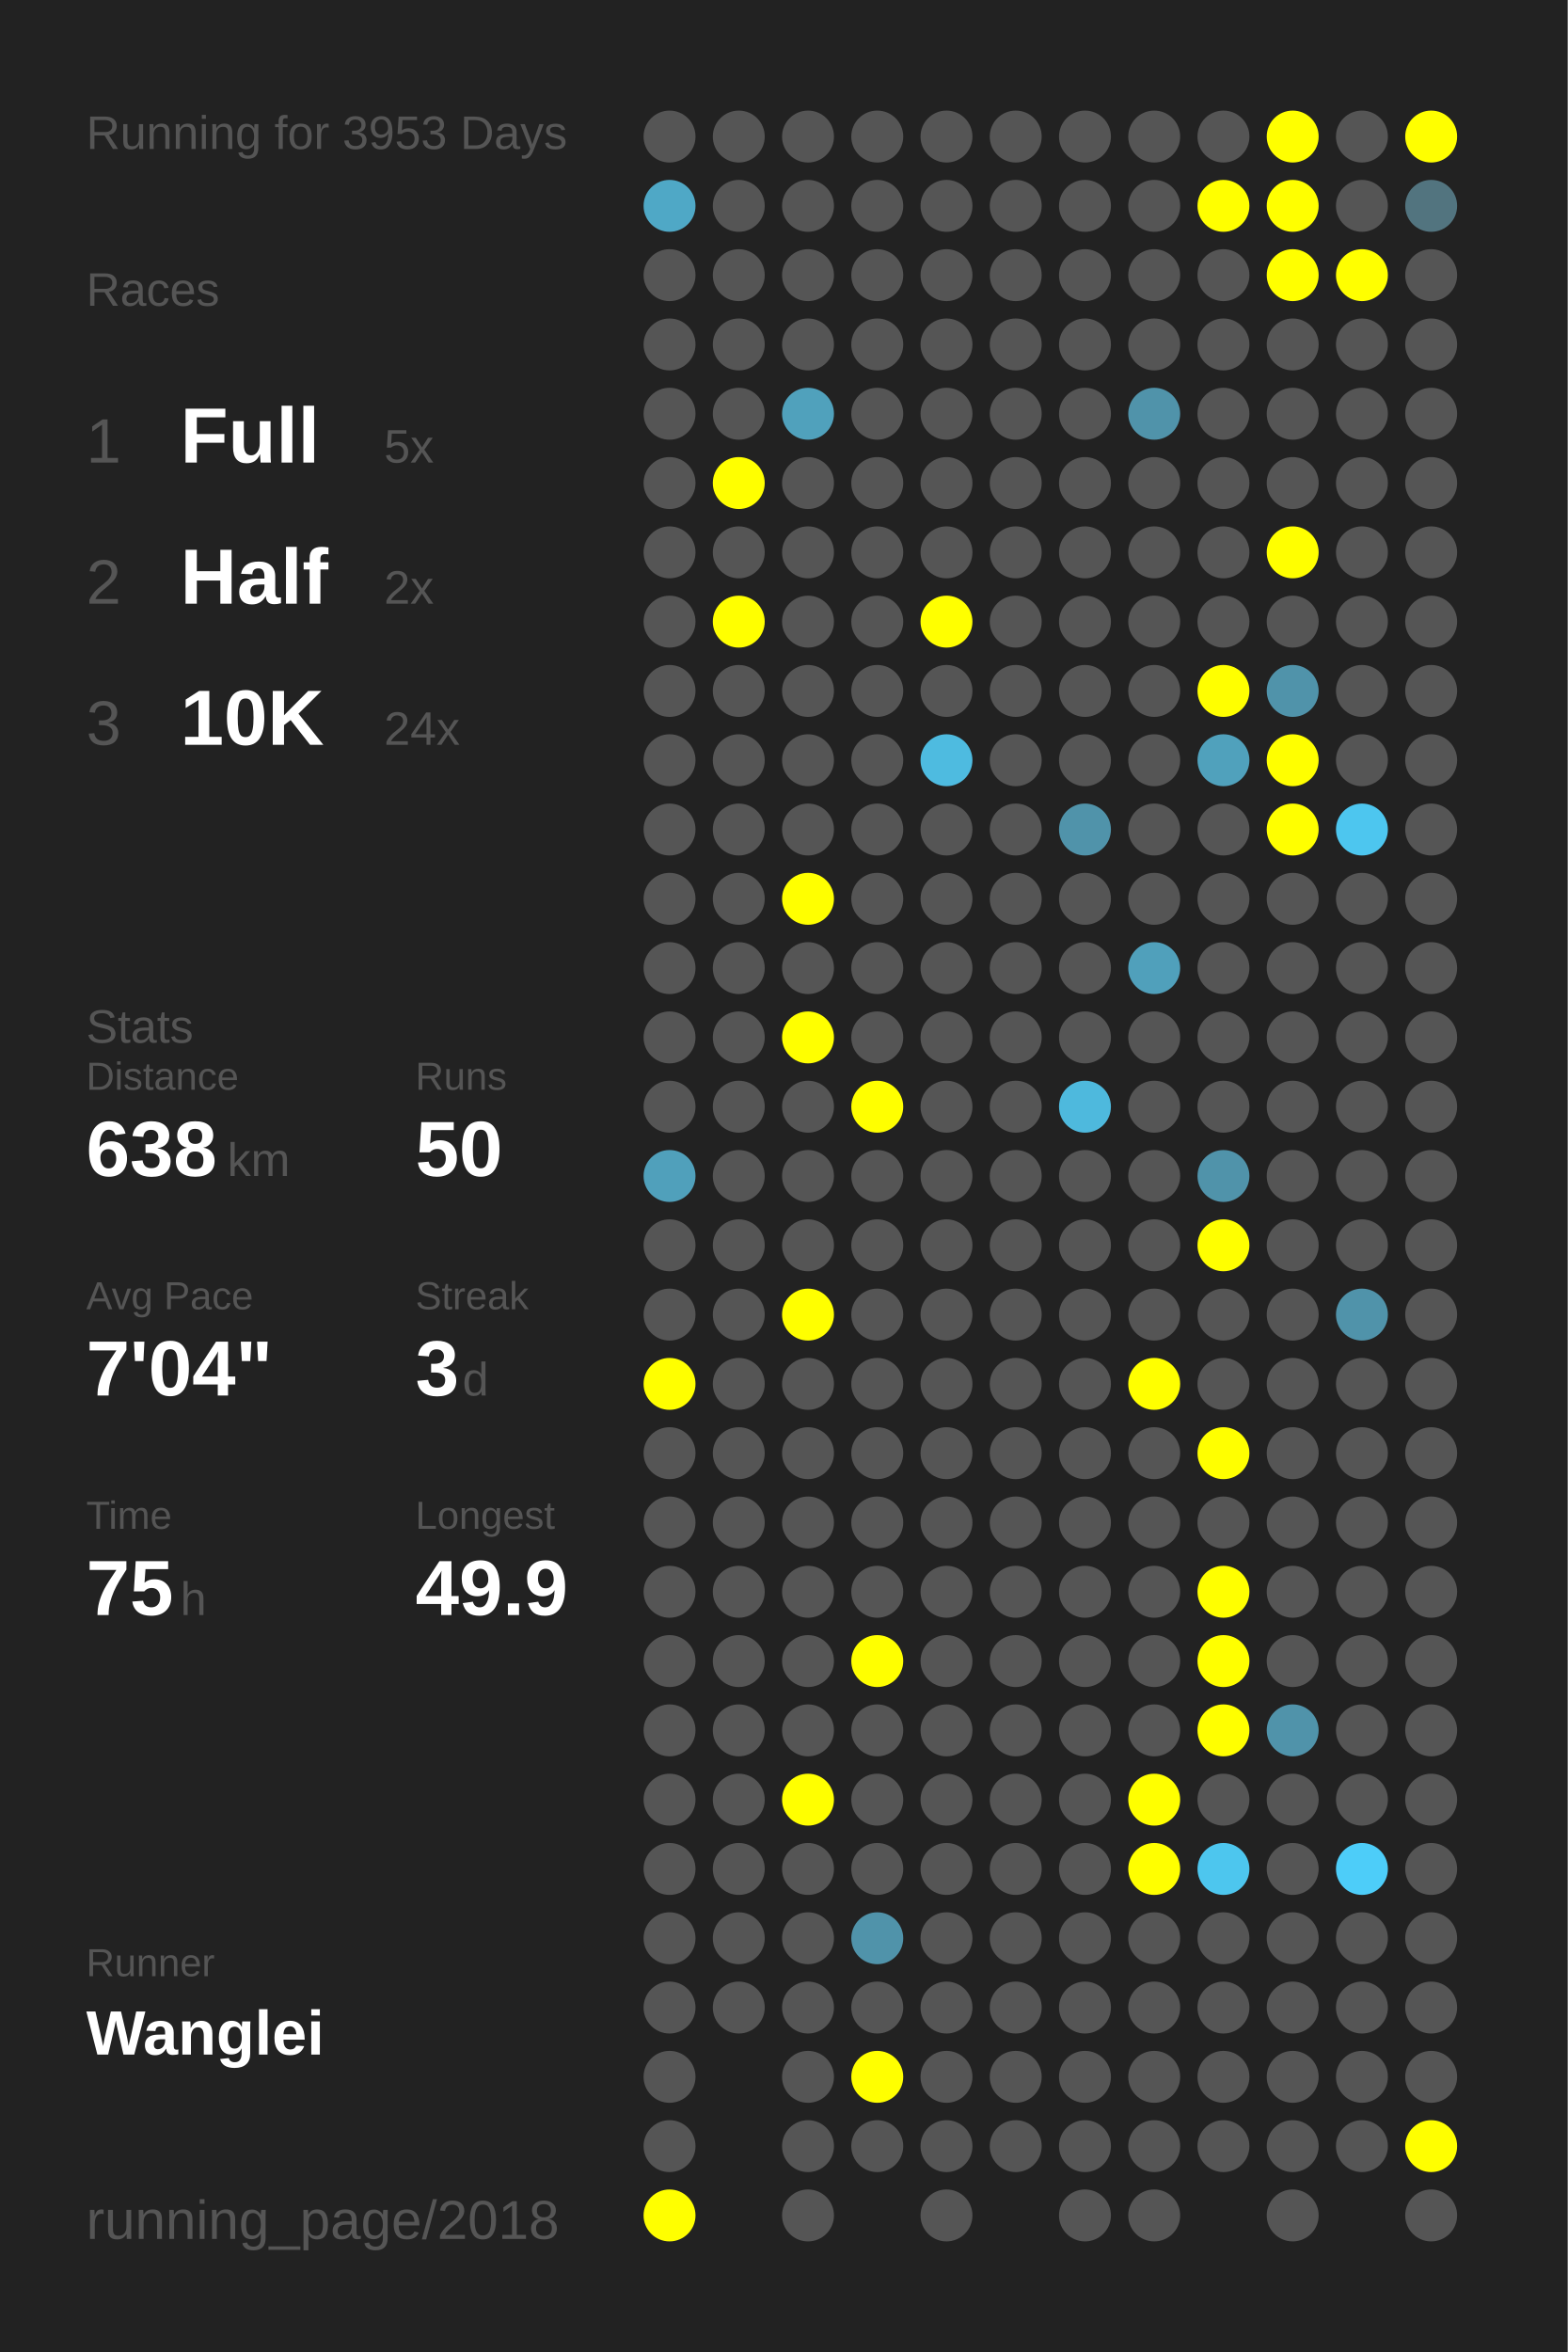
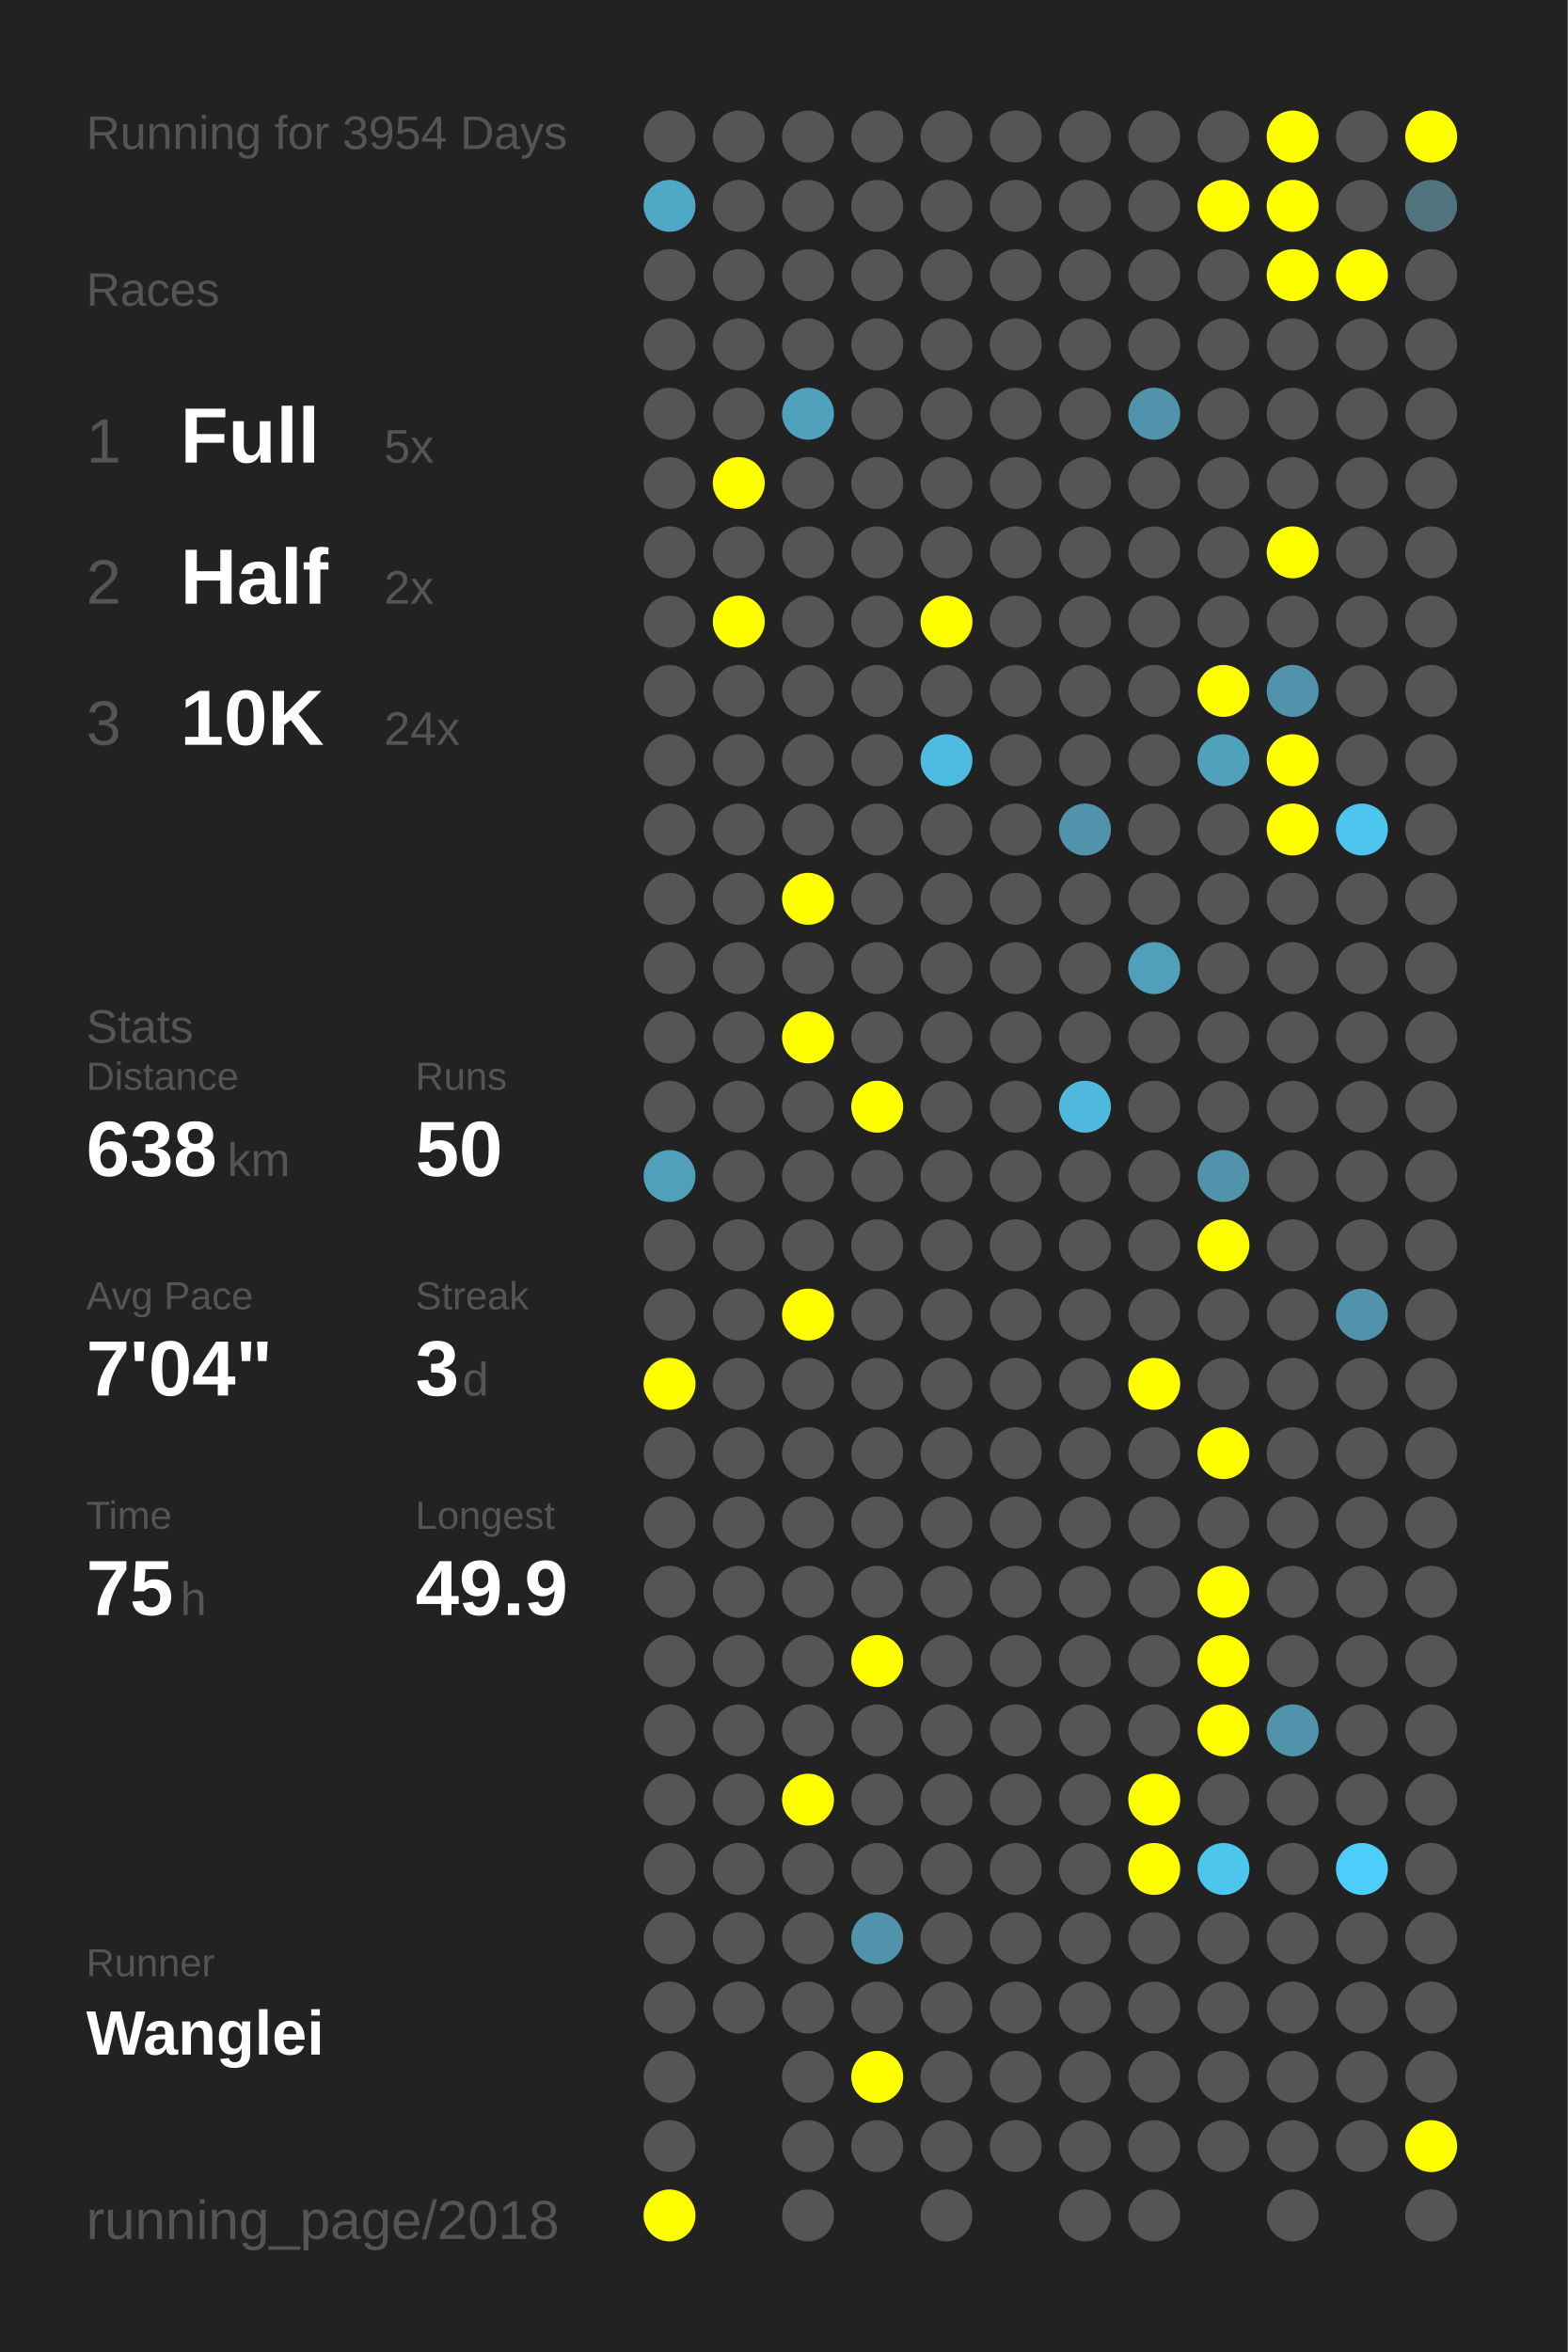
<svg xmlns="http://www.w3.org/2000/svg" baseProfile="full" height="300mm" version="1.1" viewBox="0,0,200,300" width="200mm">
  <defs />
  <rect fill="#222222" height="300" width="200" x="0" y="0" />
-   <text fill="#555555" style="font-size:6px; font-family:Arial;" x="11" y="19">Running for 3953 Days</text>
+   <text fill="#555555" style="font-size:6px; font-family:Arial;" x="11" y="19">Running for 3954 Days</text>
  <text fill="#555555" style="font-size:6px; font-family:Arial;" x="11" y="39">Races</text>
  <text fill="#555555" style="font-size:8px; font-family:Arial;" x="11" y="59">1</text>
  <text fill="#FFFFFF" style="font-size:10px; font-family:Arial; font-weight:bold;" x="23" y="59">Full</text>
  <text fill="#555555" style="font-size:6px; font-family:Arial;" x="49" y="59">5x</text>
  <text fill="#555555" style="font-size:8px; font-family:Arial;" x="11" y="77">2</text>
  <text fill="#FFFFFF" style="font-size:10px; font-family:Arial; font-weight:bold;" x="23" y="77">Half</text>
  <text fill="#555555" style="font-size:6px; font-family:Arial;" x="49" y="77">2x</text>
  <text fill="#555555" style="font-size:8px; font-family:Arial;" x="11" y="95">3</text>
  <text fill="#FFFFFF" style="font-size:10px; font-family:Arial; font-weight:bold;" x="23" y="95">10K</text>
  <text fill="#555555" style="font-size:6px; font-family:Arial;" x="49" y="95">24x</text>
  <text fill="#555555" style="font-size:6px; font-family:Arial;" x="11" y="133">Stats</text>
  <text fill="#555555" style="font-size:5px; font-family:Arial;" x="11" y="139">Distance</text>
  <text fill="#FFFFFF" style="font-size:10px; font-family:Arial; font-weight:bold;" x="11" y="150">638</text>
  <text fill="#555555" style="font-size:6px; font-family:Arial;" x="29" y="150">km</text>
  <text fill="#555555" style="font-size:5px; font-family:Arial;" x="53" y="139">Runs</text>
  <text fill="#FFFFFF" style="font-size:10px; font-family:Arial; font-weight:bold;" x="53" y="150">50</text>
  <text fill="#555555" style="font-size:5px; font-family:Arial;" x="11" y="167">Avg Pace</text>
  <text fill="#FFFFFF" style="font-size:10px; font-family:Arial; font-weight:bold;" x="11" y="178">7'04"</text>
  <text fill="#555555" style="font-size:5px; font-family:Arial;" x="53" y="167">Streak</text>
  <text fill="#FFFFFF" style="font-size:10px; font-family:Arial; font-weight:bold;" x="53" y="178">3</text>
  <text fill="#555555" style="font-size:6px; font-family:Arial;" x="59" y="178">d</text>
  <text fill="#555555" style="font-size:5px; font-family:Arial;" x="11" y="195">Time</text>
  <text fill="#FFFFFF" style="font-size:10px; font-family:Arial; font-weight:bold;" x="11" y="206">75</text>
  <text fill="#555555" style="font-size:6px; font-family:Arial;" x="23" y="206">h</text>
  <text fill="#555555" style="font-size:5px; font-family:Arial;" x="53" y="195">Longest</text>
  <text fill="#FFFFFF" style="font-size:10px; font-family:Arial; font-weight:bold;" x="53" y="206">49.9</text>
  <text fill="#555555" style="font-size:5px; font-family:Arial;" x="11" y="252.065">Runner</text>
  <text fill="#FFFFFF" style="font-size:8px; font-family:Arial; font-weight:bold;" x="11" y="262.065">Wanglei</text>
  <text fill="#555555" style="font-size:7px; font-family:Arial;" x="11" y="285.581">running_page/2018</text>
  <circle cx="85.417" cy="17.419" fill="#555555" r="3.312" />
  <circle cx="85.417" cy="26.258" fill="#4fa8c6" r="3.312" />
  <circle cx="85.417" cy="35.097" fill="#555555" r="3.312" />
  <circle cx="85.417" cy="43.935" fill="#555555" r="3.312" />
  <circle cx="85.417" cy="52.774" fill="#555555" r="3.312" />
  <circle cx="85.417" cy="61.613" fill="#555555" r="3.312" />
  <circle cx="85.417" cy="70.452" fill="#555555" r="3.312" />
  <circle cx="85.417" cy="79.29" fill="#555555" r="3.312" />
  <circle cx="85.417" cy="88.129" fill="#555555" r="3.312" />
  <circle cx="85.417" cy="96.968" fill="#555555" r="3.312" />
  <circle cx="85.417" cy="105.806" fill="#555555" r="3.312" />
  <circle cx="85.417" cy="114.645" fill="#555555" r="3.312" />
  <circle cx="85.417" cy="123.484" fill="#555555" r="3.312" />
  <circle cx="85.417" cy="132.323" fill="#555555" r="3.312" />
  <circle cx="85.417" cy="141.161" fill="#555555" r="3.312" />
  <circle cx="85.417" cy="150" fill="#50a0bb" r="3.312" />
  <circle cx="85.417" cy="158.839" fill="#555555" r="3.312" />
  <circle cx="85.417" cy="167.677" fill="#555555" r="3.312" />
  <circle cx="85.417" cy="176.516" fill="#FFFF00" r="3.312" />
  <circle cx="85.417" cy="185.355" fill="#555555" r="3.312" />
  <circle cx="85.417" cy="194.194" fill="#555555" r="3.312" />
  <circle cx="85.417" cy="203.032" fill="#555555" r="3.312" />
  <circle cx="85.417" cy="211.871" fill="#555555" r="3.312" />
  <circle cx="85.417" cy="220.71" fill="#555555" r="3.312" />
  <circle cx="85.417" cy="229.548" fill="#555555" r="3.312" />
  <circle cx="85.417" cy="238.387" fill="#555555" r="3.312" />
  <circle cx="85.417" cy="247.226" fill="#555555" r="3.312" />
  <circle cx="85.417" cy="256.065" fill="#555555" r="3.312" />
  <circle cx="85.417" cy="264.903" fill="#555555" r="3.312" />
  <circle cx="85.417" cy="273.742" fill="#555555" r="3.312" />
  <circle cx="85.417" cy="282.581" fill="#FFFF00" r="3.312" />
  <circle cx="94.25" cy="17.419" fill="#555555" r="3.312" />
  <circle cx="94.25" cy="26.258" fill="#555555" r="3.312" />
  <circle cx="94.25" cy="35.097" fill="#555555" r="3.312" />
  <circle cx="94.25" cy="43.935" fill="#555555" r="3.312" />
  <circle cx="94.25" cy="52.774" fill="#555555" r="3.312" />
  <circle cx="94.25" cy="61.613" fill="#FFFF00" r="3.312" />
  <circle cx="94.25" cy="70.452" fill="#555555" r="3.312" />
  <circle cx="94.25" cy="79.29" fill="#FFFF00" r="3.312" />
  <circle cx="94.25" cy="88.129" fill="#555555" r="3.312" />
  <circle cx="94.25" cy="96.968" fill="#555555" r="3.312" />
  <circle cx="94.25" cy="105.806" fill="#555555" r="3.312" />
  <circle cx="94.25" cy="114.645" fill="#555555" r="3.312" />
  <circle cx="94.25" cy="123.484" fill="#555555" r="3.312" />
  <circle cx="94.25" cy="132.323" fill="#555555" r="3.312" />
  <circle cx="94.25" cy="141.161" fill="#555555" r="3.312" />
  <circle cx="94.25" cy="150" fill="#555555" r="3.312" />
  <circle cx="94.25" cy="158.839" fill="#555555" r="3.312" />
  <circle cx="94.25" cy="167.677" fill="#555555" r="3.312" />
  <circle cx="94.25" cy="176.516" fill="#555555" r="3.312" />
  <circle cx="94.25" cy="185.355" fill="#555555" r="3.312" />
  <circle cx="94.25" cy="194.194" fill="#555555" r="3.312" />
  <circle cx="94.25" cy="203.032" fill="#555555" r="3.312" />
  <circle cx="94.25" cy="211.871" fill="#555555" r="3.312" />
  <circle cx="94.25" cy="220.71" fill="#555555" r="3.312" />
  <circle cx="94.25" cy="229.548" fill="#555555" r="3.312" />
  <circle cx="94.25" cy="238.387" fill="#555555" r="3.312" />
  <circle cx="94.25" cy="247.226" fill="#555555" r="3.312" />
  <circle cx="94.25" cy="256.065" fill="#555555" r="3.312" />
  <circle cx="103.083" cy="17.419" fill="#555555" r="3.312" />
  <circle cx="103.083" cy="26.258" fill="#555555" r="3.312" />
  <circle cx="103.083" cy="35.097" fill="#555555" r="3.312" />
  <circle cx="103.083" cy="43.935" fill="#555555" r="3.312" />
  <circle cx="103.083" cy="52.774" fill="#50a1bc" r="3.312" />
  <circle cx="103.083" cy="61.613" fill="#555555" r="3.312" />
  <circle cx="103.083" cy="70.452" fill="#555555" r="3.312" />
  <circle cx="103.083" cy="79.29" fill="#555555" r="3.312" />
  <circle cx="103.083" cy="88.129" fill="#555555" r="3.312" />
  <circle cx="103.083" cy="96.968" fill="#555555" r="3.312" />
  <circle cx="103.083" cy="105.806" fill="#555555" r="3.312" />
  <circle cx="103.083" cy="114.645" fill="#FFFF00" r="3.312" />
  <circle cx="103.083" cy="123.484" fill="#555555" r="3.312" />
  <circle cx="103.083" cy="132.323" fill="#FFFF00" r="3.312" />
  <circle cx="103.083" cy="141.161" fill="#555555" r="3.312" />
  <circle cx="103.083" cy="150" fill="#555555" r="3.312" />
  <circle cx="103.083" cy="158.839" fill="#555555" r="3.312" />
  <circle cx="103.083" cy="167.677" fill="#FFFF00" r="3.312" />
  <circle cx="103.083" cy="176.516" fill="#555555" r="3.312" />
  <circle cx="103.083" cy="185.355" fill="#555555" r="3.312" />
  <circle cx="103.083" cy="194.194" fill="#555555" r="3.312" />
  <circle cx="103.083" cy="203.032" fill="#555555" r="3.312" />
  <circle cx="103.083" cy="211.871" fill="#555555" r="3.312" />
  <circle cx="103.083" cy="220.71" fill="#555555" r="3.312" />
  <circle cx="103.083" cy="229.548" fill="#FFFF00" r="3.312" />
  <circle cx="103.083" cy="238.387" fill="#555555" r="3.312" />
  <circle cx="103.083" cy="247.226" fill="#555555" r="3.312" />
  <circle cx="103.083" cy="256.065" fill="#555555" r="3.312" />
  <circle cx="103.083" cy="264.903" fill="#555555" r="3.312" />
  <circle cx="103.083" cy="273.742" fill="#555555" r="3.312" />
  <circle cx="103.083" cy="282.581" fill="#555555" r="3.312" />
  <circle cx="111.917" cy="17.419" fill="#555555" r="3.312" />
  <circle cx="111.917" cy="26.258" fill="#555555" r="3.312" />
  <circle cx="111.917" cy="35.097" fill="#555555" r="3.312" />
  <circle cx="111.917" cy="43.935" fill="#555555" r="3.312" />
  <circle cx="111.917" cy="52.774" fill="#555555" r="3.312" />
  <circle cx="111.917" cy="61.613" fill="#555555" r="3.312" />
  <circle cx="111.917" cy="70.452" fill="#555555" r="3.312" />
  <circle cx="111.917" cy="79.29" fill="#555555" r="3.312" />
  <circle cx="111.917" cy="88.129" fill="#555555" r="3.312" />
  <circle cx="111.917" cy="96.968" fill="#555555" r="3.312" />
  <circle cx="111.917" cy="105.806" fill="#555555" r="3.312" />
  <circle cx="111.917" cy="114.645" fill="#555555" r="3.312" />
  <circle cx="111.917" cy="123.484" fill="#555555" r="3.312" />
  <circle cx="111.917" cy="132.323" fill="#555555" r="3.312" />
  <circle cx="111.917" cy="141.161" fill="#FFFF00" r="3.312" />
  <circle cx="111.917" cy="150" fill="#555555" r="3.312" />
  <circle cx="111.917" cy="158.839" fill="#555555" r="3.312" />
  <circle cx="111.917" cy="167.677" fill="#555555" r="3.312" />
  <circle cx="111.917" cy="176.516" fill="#555555" r="3.312" />
  <circle cx="111.917" cy="185.355" fill="#555555" r="3.312" />
  <circle cx="111.917" cy="194.194" fill="#555555" r="3.312" />
  <circle cx="111.917" cy="203.032" fill="#555555" r="3.312" />
  <circle cx="111.917" cy="211.871" fill="#FFFF00" r="3.312" />
  <circle cx="111.917" cy="220.71" fill="#555555" r="3.312" />
  <circle cx="111.917" cy="229.548" fill="#555555" r="3.312" />
  <circle cx="111.917" cy="238.387" fill="#555555" r="3.312" />
  <circle cx="111.917" cy="247.226" fill="#5093aa" r="3.312" />
  <circle cx="111.917" cy="256.065" fill="#555555" r="3.312" />
  <circle cx="111.917" cy="264.903" fill="#FFFF00" r="3.312" />
  <circle cx="111.917" cy="273.742" fill="#555555" r="3.312" />
  <circle cx="120.75" cy="17.419" fill="#555555" r="3.312" />
  <circle cx="120.75" cy="26.258" fill="#555555" r="3.312" />
  <circle cx="120.75" cy="35.097" fill="#555555" r="3.312" />
  <circle cx="120.75" cy="43.935" fill="#555555" r="3.312" />
  <circle cx="120.75" cy="52.774" fill="#555555" r="3.312" />
  <circle cx="120.75" cy="61.613" fill="#555555" r="3.312" />
  <circle cx="120.75" cy="70.452" fill="#555555" r="3.312" />
  <circle cx="120.75" cy="79.29" fill="#FFFF00" r="3.312" />
  <circle cx="120.75" cy="88.129" fill="#555555" r="3.312" />
  <circle cx="120.75" cy="96.968" fill="#4ebbe0" r="3.312" />
  <circle cx="120.75" cy="105.806" fill="#555555" r="3.312" />
  <circle cx="120.75" cy="114.645" fill="#555555" r="3.312" />
  <circle cx="120.75" cy="123.484" fill="#555555" r="3.312" />
  <circle cx="120.75" cy="132.323" fill="#555555" r="3.312" />
  <circle cx="120.75" cy="141.161" fill="#555555" r="3.312" />
  <circle cx="120.75" cy="150" fill="#555555" r="3.312" />
  <circle cx="120.75" cy="158.839" fill="#555555" r="3.312" />
  <circle cx="120.75" cy="167.677" fill="#555555" r="3.312" />
  <circle cx="120.75" cy="176.516" fill="#555555" r="3.312" />
  <circle cx="120.75" cy="185.355" fill="#555555" r="3.312" />
  <circle cx="120.75" cy="194.194" fill="#555555" r="3.312" />
  <circle cx="120.75" cy="203.032" fill="#555555" r="3.312" />
  <circle cx="120.75" cy="211.871" fill="#555555" r="3.312" />
  <circle cx="120.75" cy="220.71" fill="#555555" r="3.312" />
  <circle cx="120.75" cy="229.548" fill="#555555" r="3.312" />
  <circle cx="120.75" cy="238.387" fill="#555555" r="3.312" />
  <circle cx="120.75" cy="247.226" fill="#555555" r="3.312" />
  <circle cx="120.75" cy="256.065" fill="#555555" r="3.312" />
  <circle cx="120.75" cy="264.903" fill="#555555" r="3.312" />
  <circle cx="120.75" cy="273.742" fill="#555555" r="3.312" />
  <circle cx="120.75" cy="282.581" fill="#555555" r="3.312" />
  <circle cx="129.583" cy="17.419" fill="#555555" r="3.312" />
  <circle cx="129.583" cy="26.258" fill="#555555" r="3.312" />
  <circle cx="129.583" cy="35.097" fill="#555555" r="3.312" />
  <circle cx="129.583" cy="43.935" fill="#555555" r="3.312" />
  <circle cx="129.583" cy="52.774" fill="#555555" r="3.312" />
  <circle cx="129.583" cy="61.613" fill="#555555" r="3.312" />
  <circle cx="129.583" cy="70.452" fill="#555555" r="3.312" />
  <circle cx="129.583" cy="79.29" fill="#555555" r="3.312" />
  <circle cx="129.583" cy="88.129" fill="#555555" r="3.312" />
  <circle cx="129.583" cy="96.968" fill="#555555" r="3.312" />
  <circle cx="129.583" cy="105.806" fill="#555555" r="3.312" />
  <circle cx="129.583" cy="114.645" fill="#555555" r="3.312" />
  <circle cx="129.583" cy="123.484" fill="#555555" r="3.312" />
  <circle cx="129.583" cy="132.323" fill="#555555" r="3.312" />
  <circle cx="129.583" cy="141.161" fill="#555555" r="3.312" />
  <circle cx="129.583" cy="150" fill="#555555" r="3.312" />
  <circle cx="129.583" cy="158.839" fill="#555555" r="3.312" />
  <circle cx="129.583" cy="167.677" fill="#555555" r="3.312" />
  <circle cx="129.583" cy="176.516" fill="#555555" r="3.312" />
  <circle cx="129.583" cy="185.355" fill="#555555" r="3.312" />
  <circle cx="129.583" cy="194.194" fill="#555555" r="3.312" />
  <circle cx="129.583" cy="203.032" fill="#555555" r="3.312" />
  <circle cx="129.583" cy="211.871" fill="#555555" r="3.312" />
  <circle cx="129.583" cy="220.71" fill="#555555" r="3.312" />
  <circle cx="129.583" cy="229.548" fill="#555555" r="3.312" />
  <circle cx="129.583" cy="238.387" fill="#555555" r="3.312" />
  <circle cx="129.583" cy="247.226" fill="#555555" r="3.312" />
  <circle cx="129.583" cy="256.065" fill="#555555" r="3.312" />
  <circle cx="129.583" cy="264.903" fill="#555555" r="3.312" />
  <circle cx="129.583" cy="273.742" fill="#555555" r="3.312" />
  <circle cx="138.417" cy="17.419" fill="#555555" r="3.312" />
  <circle cx="138.417" cy="26.258" fill="#555555" r="3.312" />
  <circle cx="138.417" cy="35.097" fill="#555555" r="3.312" />
  <circle cx="138.417" cy="43.935" fill="#555555" r="3.312" />
  <circle cx="138.417" cy="52.774" fill="#555555" r="3.312" />
  <circle cx="138.417" cy="61.613" fill="#555555" r="3.312" />
  <circle cx="138.417" cy="70.452" fill="#555555" r="3.312" />
  <circle cx="138.417" cy="79.29" fill="#555555" r="3.312" />
  <circle cx="138.417" cy="88.129" fill="#555555" r="3.312" />
  <circle cx="138.417" cy="96.968" fill="#555555" r="3.312" />
  <circle cx="138.417" cy="105.806" fill="#5093aa" r="3.312" />
  <circle cx="138.417" cy="114.645" fill="#555555" r="3.312" />
  <circle cx="138.417" cy="123.484" fill="#555555" r="3.312" />
  <circle cx="138.417" cy="132.323" fill="#555555" r="3.312" />
  <circle cx="138.417" cy="141.161" fill="#4eb9dd" r="3.312" />
  <circle cx="138.417" cy="150" fill="#555555" r="3.312" />
  <circle cx="138.417" cy="158.839" fill="#555555" r="3.312" />
  <circle cx="138.417" cy="167.677" fill="#555555" r="3.312" />
  <circle cx="138.417" cy="176.516" fill="#555555" r="3.312" />
  <circle cx="138.417" cy="185.355" fill="#555555" r="3.312" />
  <circle cx="138.417" cy="194.194" fill="#555555" r="3.312" />
  <circle cx="138.417" cy="203.032" fill="#555555" r="3.312" />
  <circle cx="138.417" cy="211.871" fill="#555555" r="3.312" />
  <circle cx="138.417" cy="220.71" fill="#555555" r="3.312" />
  <circle cx="138.417" cy="229.548" fill="#555555" r="3.312" />
  <circle cx="138.417" cy="238.387" fill="#555555" r="3.312" />
  <circle cx="138.417" cy="247.226" fill="#555555" r="3.312" />
  <circle cx="138.417" cy="256.065" fill="#555555" r="3.312" />
  <circle cx="138.417" cy="264.903" fill="#555555" r="3.312" />
  <circle cx="138.417" cy="273.742" fill="#555555" r="3.312" />
  <circle cx="138.417" cy="282.581" fill="#555555" r="3.312" />
  <circle cx="147.25" cy="17.419" fill="#555555" r="3.312" />
  <circle cx="147.25" cy="26.258" fill="#555555" r="3.312" />
  <circle cx="147.25" cy="35.097" fill="#555555" r="3.312" />
  <circle cx="147.25" cy="43.935" fill="#555555" r="3.312" />
  <circle cx="147.25" cy="52.774" fill="#5093aa" r="3.312" />
  <circle cx="147.25" cy="61.613" fill="#555555" r="3.312" />
  <circle cx="147.25" cy="70.452" fill="#555555" r="3.312" />
  <circle cx="147.25" cy="79.29" fill="#555555" r="3.312" />
  <circle cx="147.25" cy="88.129" fill="#555555" r="3.312" />
  <circle cx="147.25" cy="96.968" fill="#555555" r="3.312" />
  <circle cx="147.25" cy="105.806" fill="#555555" r="3.312" />
  <circle cx="147.25" cy="114.645" fill="#555555" r="3.312" />
  <circle cx="147.25" cy="123.484" fill="#50a0bb" r="3.312" />
  <circle cx="147.25" cy="132.323" fill="#555555" r="3.312" />
  <circle cx="147.25" cy="141.161" fill="#555555" r="3.312" />
  <circle cx="147.25" cy="150" fill="#555555" r="3.312" />
  <circle cx="147.25" cy="158.839" fill="#555555" r="3.312" />
  <circle cx="147.25" cy="167.677" fill="#555555" r="3.312" />
  <circle cx="147.25" cy="176.516" fill="#FFFF00" r="3.312" />
  <circle cx="147.25" cy="185.355" fill="#555555" r="3.312" />
  <circle cx="147.25" cy="194.194" fill="#555555" r="3.312" />
  <circle cx="147.25" cy="203.032" fill="#555555" r="3.312" />
  <circle cx="147.25" cy="211.871" fill="#555555" r="3.312" />
  <circle cx="147.25" cy="220.71" fill="#555555" r="3.312" />
  <circle cx="147.25" cy="229.548" fill="#FFFF00" r="3.312" />
  <circle cx="147.25" cy="238.387" fill="#FFFF00" r="3.312" />
  <circle cx="147.25" cy="247.226" fill="#555555" r="3.312" />
  <circle cx="147.25" cy="256.065" fill="#555555" r="3.312" />
  <circle cx="147.25" cy="264.903" fill="#555555" r="3.312" />
  <circle cx="147.25" cy="273.742" fill="#555555" r="3.312" />
  <circle cx="147.25" cy="282.581" fill="#555555" r="3.312" />
  <circle cx="156.083" cy="17.419" fill="#555555" r="3.312" />
  <circle cx="156.083" cy="26.258" fill="#FFFF00" r="3.312" />
  <circle cx="156.083" cy="35.097" fill="#555555" r="3.312" />
  <circle cx="156.083" cy="43.935" fill="#555555" r="3.312" />
  <circle cx="156.083" cy="52.774" fill="#555555" r="3.312" />
  <circle cx="156.083" cy="61.613" fill="#555555" r="3.312" />
  <circle cx="156.083" cy="70.452" fill="#555555" r="3.312" />
  <circle cx="156.083" cy="79.29" fill="#555555" r="3.312" />
  <circle cx="156.083" cy="88.129" fill="#FFFF00" r="3.312" />
  <circle cx="156.083" cy="96.968" fill="#50a1bc" r="3.312" />
  <circle cx="156.083" cy="105.806" fill="#555555" r="3.312" />
  <circle cx="156.083" cy="114.645" fill="#555555" r="3.312" />
  <circle cx="156.083" cy="123.484" fill="#555555" r="3.312" />
  <circle cx="156.083" cy="132.323" fill="#555555" r="3.312" />
  <circle cx="156.083" cy="141.161" fill="#555555" r="3.312" />
  <circle cx="156.083" cy="150" fill="#5093aa" r="3.312" />
  <circle cx="156.083" cy="158.839" fill="#FFFF00" r="3.312" />
  <circle cx="156.083" cy="167.677" fill="#555555" r="3.312" />
  <circle cx="156.083" cy="176.516" fill="#555555" r="3.312" />
  <circle cx="156.083" cy="185.355" fill="#FFFF00" r="3.312" />
  <circle cx="156.083" cy="194.194" fill="#555555" r="3.312" />
  <circle cx="156.083" cy="203.032" fill="#FFFF00" r="3.312" />
  <circle cx="156.083" cy="211.871" fill="#FFFF00" r="3.312" />
  <circle cx="156.083" cy="220.71" fill="#FFFF00" r="3.312" />
  <circle cx="156.083" cy="229.548" fill="#555555" r="3.312" />
  <circle cx="156.083" cy="238.387" fill="#4dc6ee" r="3.312" />
  <circle cx="156.083" cy="247.226" fill="#555555" r="3.312" />
  <circle cx="156.083" cy="256.065" fill="#555555" r="3.312" />
  <circle cx="156.083" cy="264.903" fill="#555555" r="3.312" />
  <circle cx="156.083" cy="273.742" fill="#555555" r="3.312" />
  <circle cx="164.917" cy="17.419" fill="#FFFF00" r="3.312" />
  <circle cx="164.917" cy="26.258" fill="#FFFF00" r="3.312" />
  <circle cx="164.917" cy="35.097" fill="#FFFF00" r="3.312" />
  <circle cx="164.917" cy="43.935" fill="#555555" r="3.312" />
  <circle cx="164.917" cy="52.774" fill="#555555" r="3.312" />
  <circle cx="164.917" cy="61.613" fill="#555555" r="3.312" />
  <circle cx="164.917" cy="70.452" fill="#FFFF00" r="3.312" />
  <circle cx="164.917" cy="79.29" fill="#555555" r="3.312" />
  <circle cx="164.917" cy="88.129" fill="#5093aa" r="3.312" />
  <circle cx="164.917" cy="96.968" fill="#FFFF00" r="3.312" />
  <circle cx="164.917" cy="105.806" fill="#FFFF00" r="3.312" />
  <circle cx="164.917" cy="114.645" fill="#555555" r="3.312" />
  <circle cx="164.917" cy="123.484" fill="#555555" r="3.312" />
  <circle cx="164.917" cy="132.323" fill="#555555" r="3.312" />
  <circle cx="164.917" cy="141.161" fill="#555555" r="3.312" />
  <circle cx="164.917" cy="150" fill="#555555" r="3.312" />
  <circle cx="164.917" cy="158.839" fill="#555555" r="3.312" />
  <circle cx="164.917" cy="167.677" fill="#555555" r="3.312" />
  <circle cx="164.917" cy="176.516" fill="#555555" r="3.312" />
  <circle cx="164.917" cy="185.355" fill="#555555" r="3.312" />
  <circle cx="164.917" cy="194.194" fill="#555555" r="3.312" />
  <circle cx="164.917" cy="203.032" fill="#555555" r="3.312" />
  <circle cx="164.917" cy="211.871" fill="#555555" r="3.312" />
  <circle cx="164.917" cy="220.71" fill="#5093aa" r="3.312" />
  <circle cx="164.917" cy="229.548" fill="#555555" r="3.312" />
  <circle cx="164.917" cy="238.387" fill="#555555" r="3.312" />
  <circle cx="164.917" cy="247.226" fill="#555555" r="3.312" />
  <circle cx="164.917" cy="256.065" fill="#555555" r="3.312" />
  <circle cx="164.917" cy="264.903" fill="#555555" r="3.312" />
  <circle cx="164.917" cy="273.742" fill="#555555" r="3.312" />
  <circle cx="164.917" cy="282.581" fill="#555555" r="3.312" />
  <circle cx="173.75" cy="17.419" fill="#555555" r="3.312" />
  <circle cx="173.75" cy="26.258" fill="#555555" r="3.312" />
  <circle cx="173.75" cy="35.097" fill="#FFFF00" r="3.312" />
  <circle cx="173.75" cy="43.935" fill="#555555" r="3.312" />
  <circle cx="173.75" cy="52.774" fill="#555555" r="3.312" />
  <circle cx="173.75" cy="61.613" fill="#555555" r="3.312" />
  <circle cx="173.75" cy="70.452" fill="#555555" r="3.312" />
  <circle cx="173.75" cy="79.29" fill="#555555" r="3.312" />
  <circle cx="173.75" cy="88.129" fill="#555555" r="3.312" />
  <circle cx="173.75" cy="96.968" fill="#555555" r="3.312" />
  <circle cx="173.75" cy="105.806" fill="#4dc6ef" r="3.312" />
  <circle cx="173.75" cy="114.645" fill="#555555" r="3.312" />
  <circle cx="173.75" cy="123.484" fill="#555555" r="3.312" />
  <circle cx="173.75" cy="132.323" fill="#555555" r="3.312" />
  <circle cx="173.75" cy="141.161" fill="#555555" r="3.312" />
  <circle cx="173.75" cy="150" fill="#555555" r="3.312" />
  <circle cx="173.75" cy="158.839" fill="#555555" r="3.312" />
  <circle cx="173.75" cy="167.677" fill="#5093aa" r="3.312" />
  <circle cx="173.75" cy="176.516" fill="#555555" r="3.312" />
  <circle cx="173.75" cy="185.355" fill="#555555" r="3.312" />
  <circle cx="173.75" cy="194.194" fill="#555555" r="3.312" />
  <circle cx="173.75" cy="203.032" fill="#555555" r="3.312" />
  <circle cx="173.75" cy="211.871" fill="#555555" r="3.312" />
  <circle cx="173.75" cy="220.71" fill="#555555" r="3.312" />
  <circle cx="173.75" cy="229.548" fill="#555555" r="3.312" />
  <circle cx="173.75" cy="238.387" fill="#4dcdf9" r="3.312" />
  <circle cx="173.75" cy="247.226" fill="#555555" r="3.312" />
  <circle cx="173.75" cy="256.065" fill="#555555" r="3.312" />
  <circle cx="173.75" cy="264.903" fill="#555555" r="3.312" />
  <circle cx="173.75" cy="273.742" fill="#555555" r="3.312" />
  <circle cx="182.583" cy="17.419" fill="#FFFF00" r="3.312" />
  <circle cx="182.583" cy="26.258" fill="#52747f" r="3.312" />
  <circle cx="182.583" cy="35.097" fill="#555555" r="3.312" />
  <circle cx="182.583" cy="43.935" fill="#555555" r="3.312" />
  <circle cx="182.583" cy="52.774" fill="#555555" r="3.312" />
  <circle cx="182.583" cy="61.613" fill="#555555" r="3.312" />
  <circle cx="182.583" cy="70.452" fill="#555555" r="3.312" />
  <circle cx="182.583" cy="79.29" fill="#555555" r="3.312" />
  <circle cx="182.583" cy="88.129" fill="#555555" r="3.312" />
  <circle cx="182.583" cy="96.968" fill="#555555" r="3.312" />
  <circle cx="182.583" cy="105.806" fill="#555555" r="3.312" />
  <circle cx="182.583" cy="114.645" fill="#555555" r="3.312" />
  <circle cx="182.583" cy="123.484" fill="#555555" r="3.312" />
  <circle cx="182.583" cy="132.323" fill="#555555" r="3.312" />
  <circle cx="182.583" cy="141.161" fill="#555555" r="3.312" />
  <circle cx="182.583" cy="150" fill="#555555" r="3.312" />
  <circle cx="182.583" cy="158.839" fill="#555555" r="3.312" />
  <circle cx="182.583" cy="167.677" fill="#555555" r="3.312" />
  <circle cx="182.583" cy="176.516" fill="#555555" r="3.312" />
  <circle cx="182.583" cy="185.355" fill="#555555" r="3.312" />
  <circle cx="182.583" cy="194.194" fill="#555555" r="3.312" />
  <circle cx="182.583" cy="203.032" fill="#555555" r="3.312" />
  <circle cx="182.583" cy="211.871" fill="#555555" r="3.312" />
  <circle cx="182.583" cy="220.71" fill="#555555" r="3.312" />
  <circle cx="182.583" cy="229.548" fill="#555555" r="3.312" />
  <circle cx="182.583" cy="238.387" fill="#555555" r="3.312" />
  <circle cx="182.583" cy="247.226" fill="#555555" r="3.312" />
  <circle cx="182.583" cy="256.065" fill="#555555" r="3.312" />
  <circle cx="182.583" cy="264.903" fill="#555555" r="3.312" />
  <circle cx="182.583" cy="273.742" fill="#FFFF00" r="3.312" />
  <circle cx="182.583" cy="282.581" fill="#555555" r="3.312" />
</svg>
